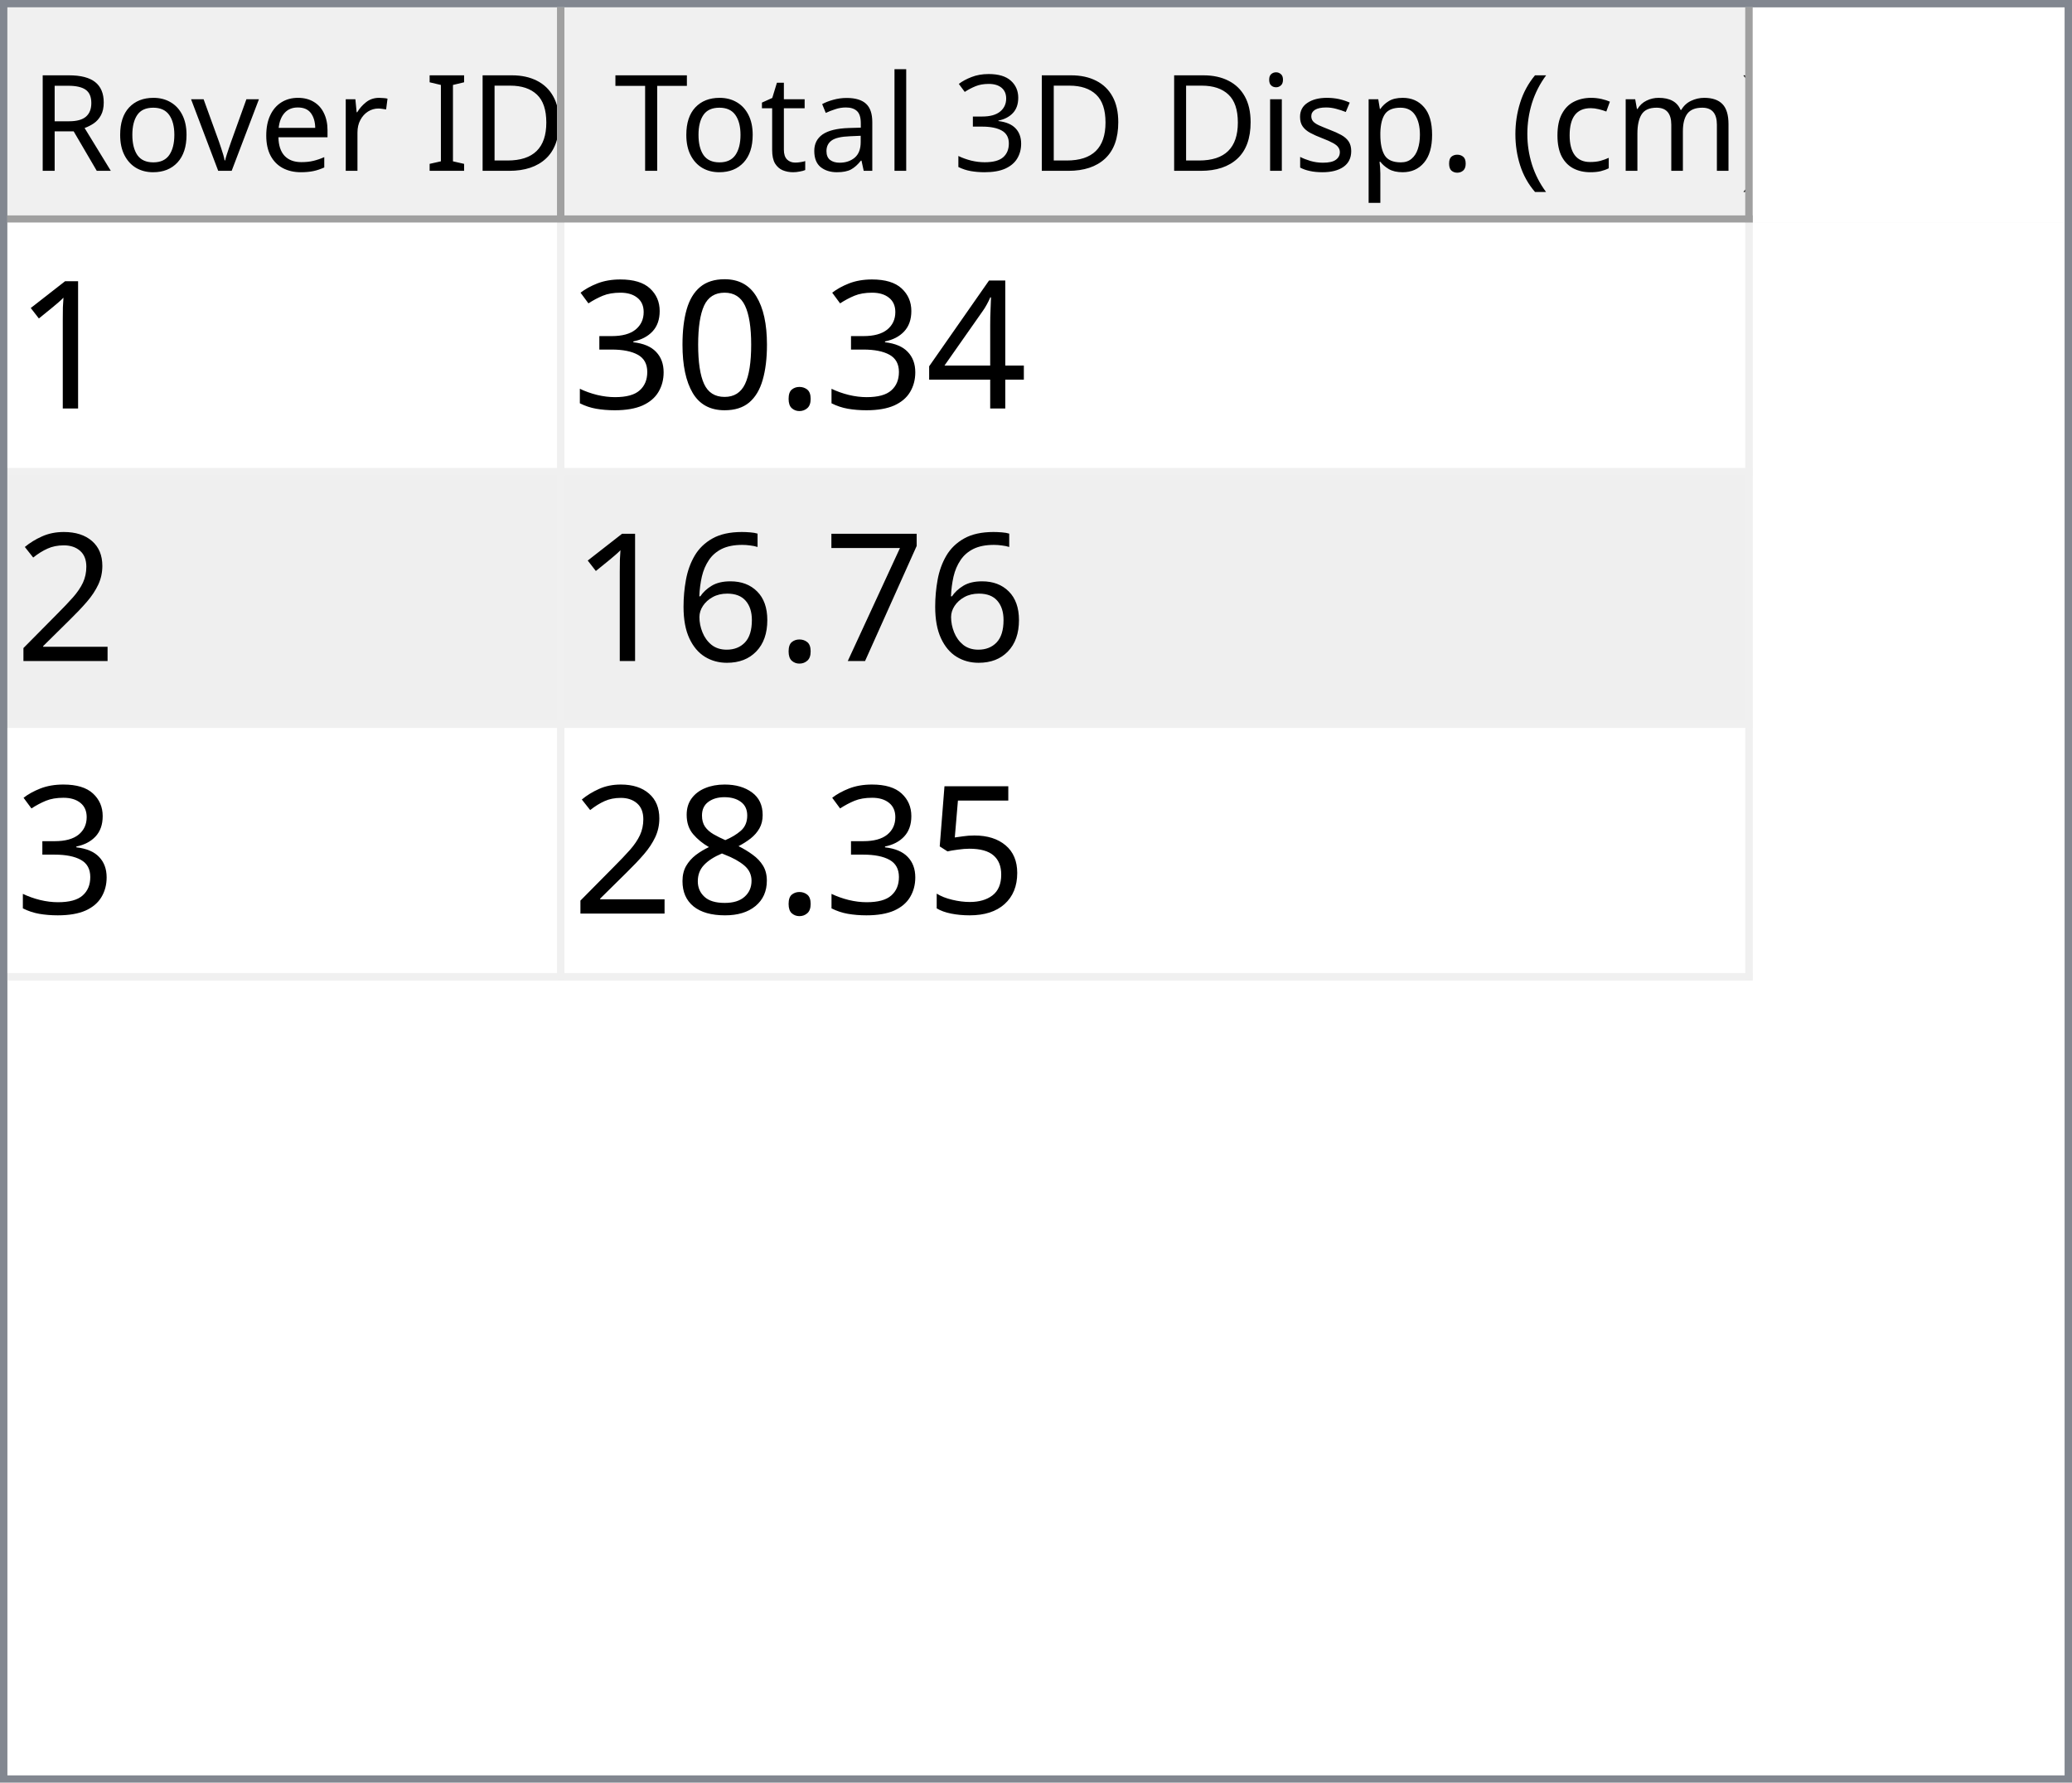
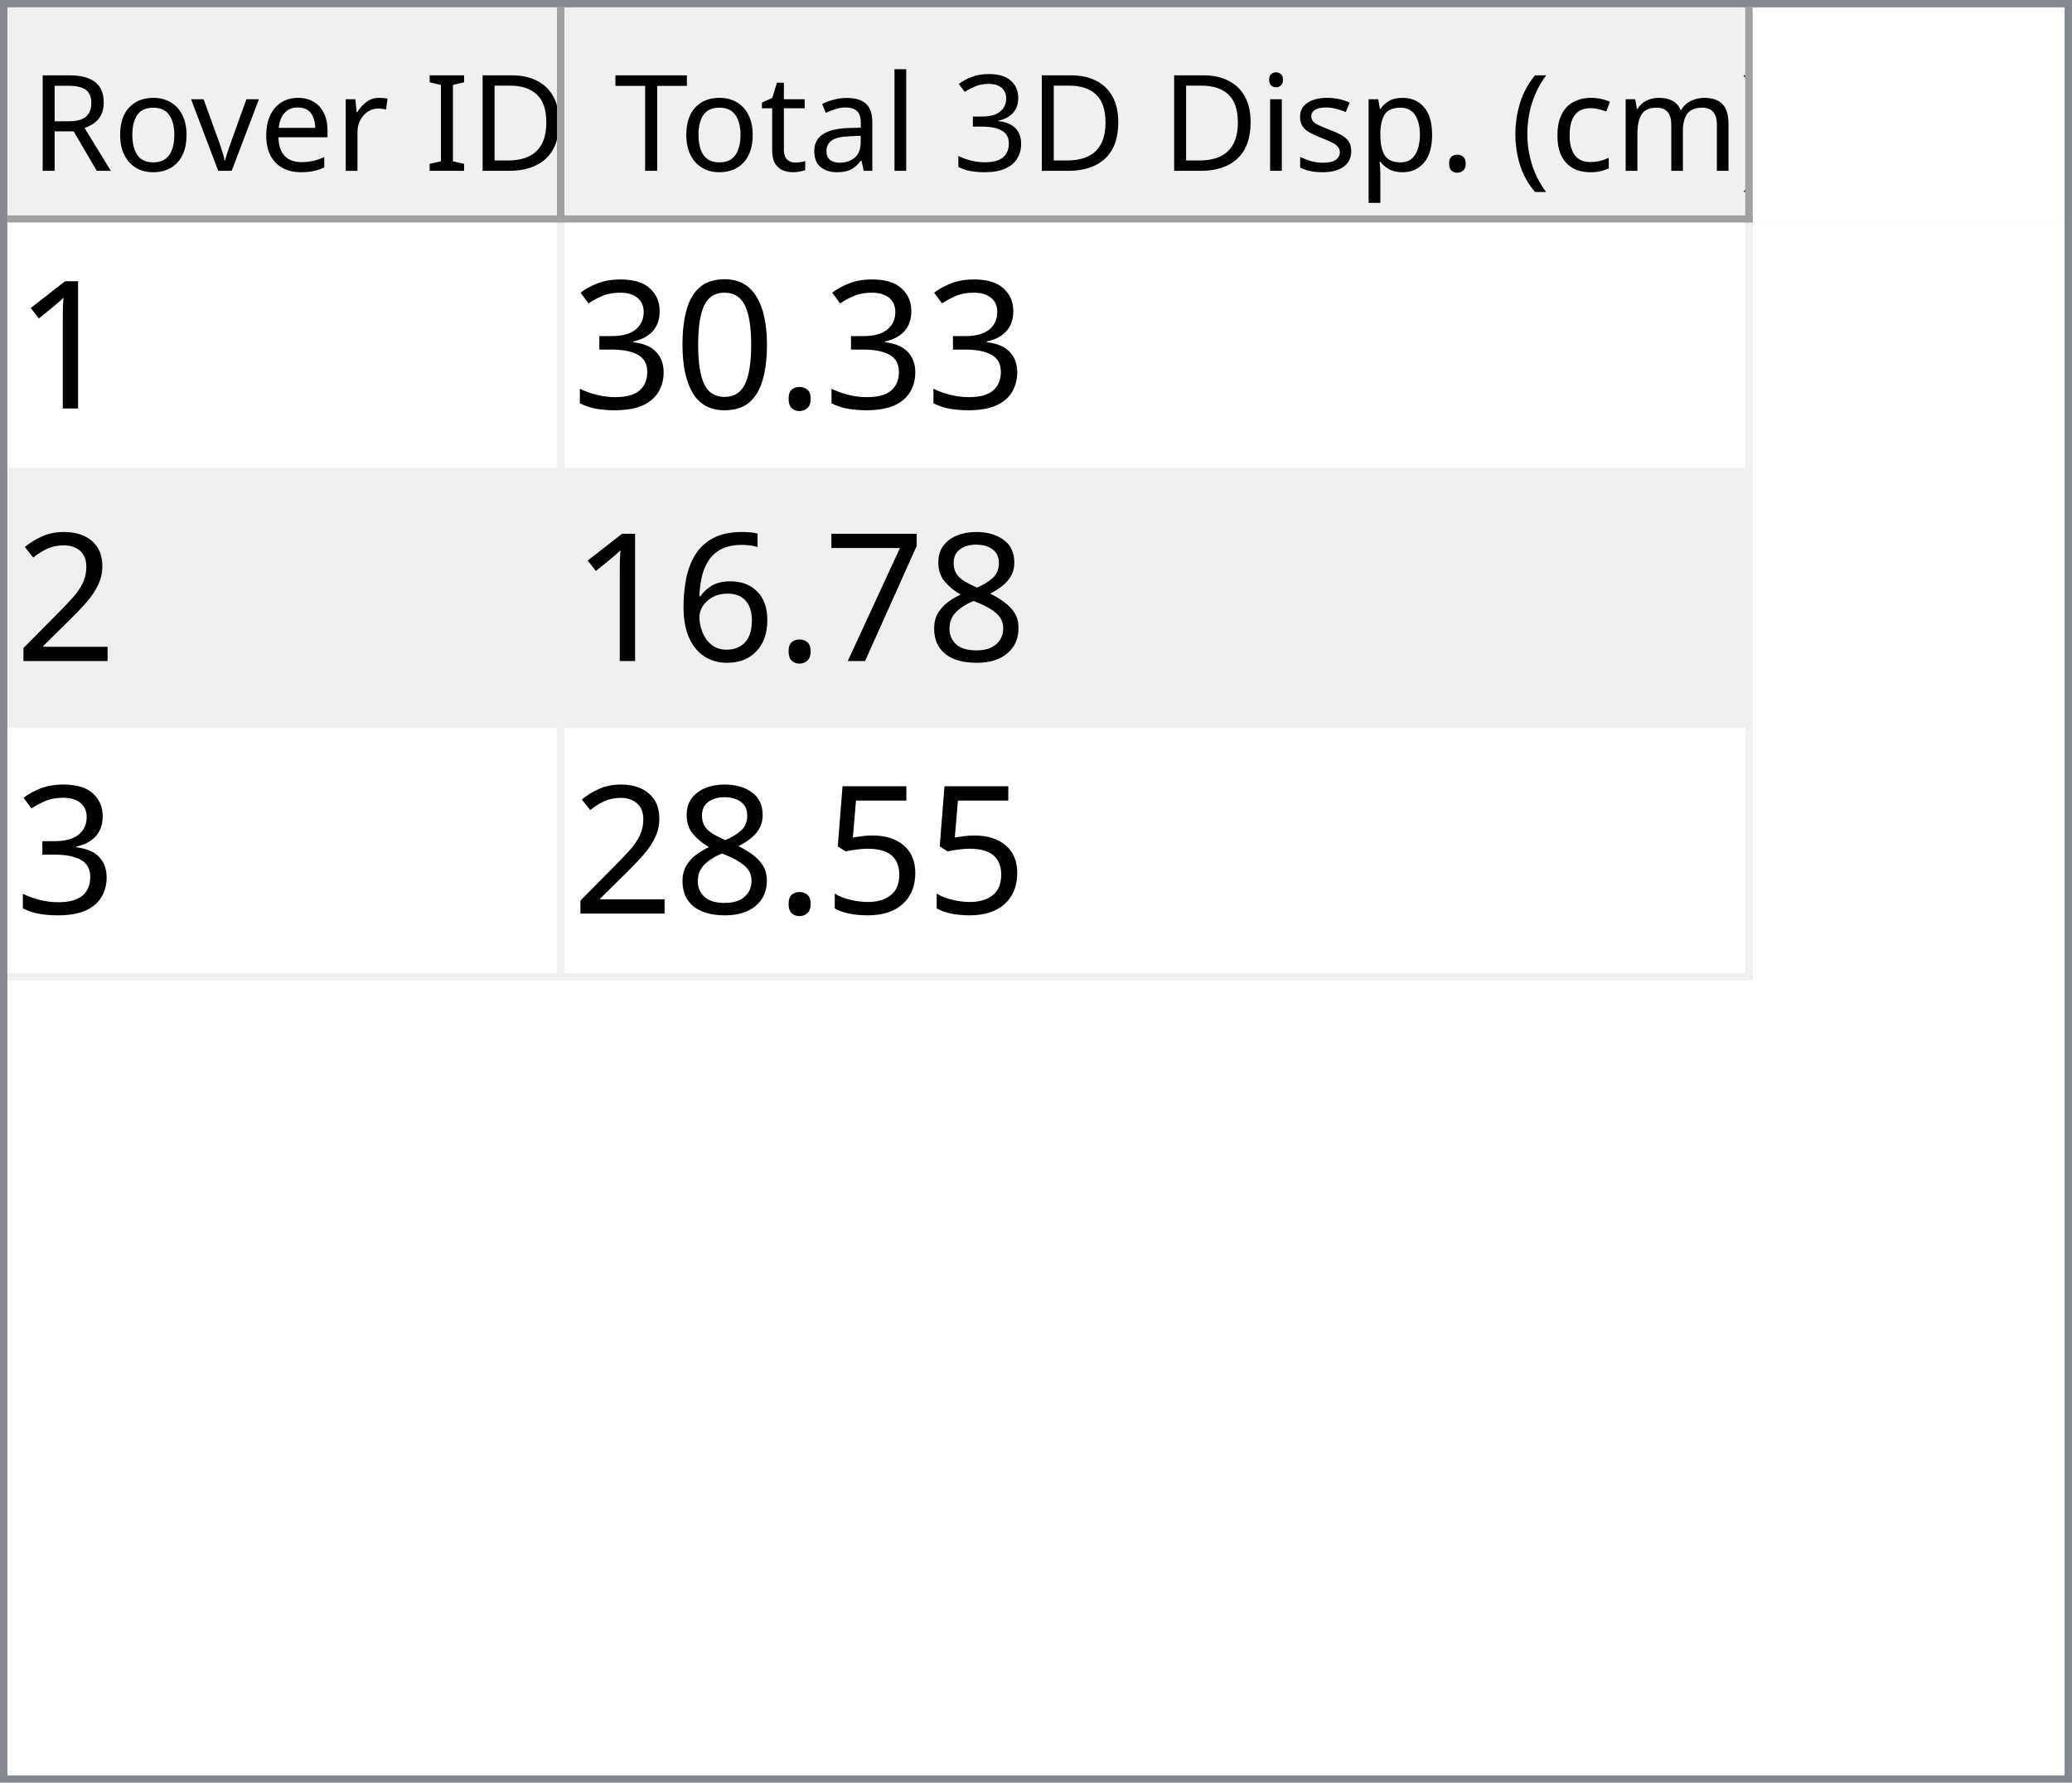
<svg xmlns="http://www.w3.org/2000/svg" style="fill-opacity:1; color-rendering:auto; color-interpolation:auto; text-rendering:auto; stroke:black; stroke-linecap:square; stroke-miterlimit:10; shape-rendering:auto; stroke-opacity:1; fill:black; stroke-dasharray:none; font-weight:normal; stroke-width:1; font-family:'Dialog'; font-style:normal; stroke-linejoin:miter; font-size:12px; stroke-dashoffset:0; image-rendering:auto;" width="279" height="240">
  <defs id="genericDefs" />
  <g>
    <defs id="defs1">
      <clipPath clipPathUnits="userSpaceOnUse" id="clipPath1">
        <path d="M0 0 L279 0 L279 240 L0 240 L0 0 Z" />
      </clipPath>
      <clipPath clipPathUnits="userSpaceOnUse" id="clipPath2">
        <path d="M0 0 L0 240 L279 240 L279 0 Z" />
      </clipPath>
      <clipPath clipPathUnits="userSpaceOnUse" id="clipPath3">
        <path d="M0 0 L0 29 L277 29 L277 0 Z" />
      </clipPath>
      <clipPath clipPathUnits="userSpaceOnUse" id="clipPath4">
        <path d="M0 0 L0 29 L75 29 L75 0 Z" />
      </clipPath>
      <clipPath clipPathUnits="userSpaceOnUse" id="clipPath5">
        <path d="M1 1 L1 28 L74 28 L74 1 Z" />
      </clipPath>
      <clipPath clipPathUnits="userSpaceOnUse" id="clipPath6">
        <path d="M0 0 L0 27 L73 27 L73 0 Z" />
      </clipPath>
      <clipPath clipPathUnits="userSpaceOnUse" id="clipPath7">
        <path d="M-0.5 -0.5 L-0.5 28.5 L74.5 28.5 L74.5 -0.5 Z" />
      </clipPath>
      <clipPath clipPathUnits="userSpaceOnUse" id="clipPath8">
        <path d="M0 0 L0 29 L160 29 L160 0 Z" />
      </clipPath>
      <clipPath clipPathUnits="userSpaceOnUse" id="clipPath9">
        <path d="M1 1 L1 28 L159 28 L159 1 Z" />
      </clipPath>
      <clipPath clipPathUnits="userSpaceOnUse" id="clipPath10">
        <path d="M0 0 L0 27 L158 27 L158 0 Z" />
      </clipPath>
      <clipPath clipPathUnits="userSpaceOnUse" id="clipPath11">
        <path d="M-0.5 -0.5 L-0.5 28.5 L159.5 28.5 L159.5 -0.5 Z" />
      </clipPath>
      <clipPath clipPathUnits="userSpaceOnUse" id="clipPath12">
        <path d="M0 0 L0 209 L277 209 L277 0 Z" />
      </clipPath>
      <clipPath clipPathUnits="userSpaceOnUse" id="clipPath13">
        <path d="M0 0 L0 102 L235 102 L235 0 Z" />
      </clipPath>
      <clipPath clipPathUnits="userSpaceOnUse" id="clipPath14">
        <path d="M-0.5 -0.5 L-0.5 101.5 L234.5 101.5 L234.5 -0.5 Z" />
      </clipPath>
      <clipPath clipPathUnits="userSpaceOnUse" id="clipPath15">
        <path d="M0 0 L0 33 L74 33 L74 0 Z" />
      </clipPath>
      <clipPath clipPathUnits="userSpaceOnUse" id="clipPath16">
        <path d="M0 0 L0 33 L159 33 L159 0 Z" />
      </clipPath>
      <font horiz-adv-x="64.551" id="font1">
        <font-face ascent="107.91" descent="25.098" units-per-em="100" style="font-style:normal; font-family:Segoe UI; font-weight:normal;" />
        <missing-glyph horiz-adv-x="64.551" d="M8.109 0 L8.109 68.266 L56.453 68.266 L56.453 0 L8.109 0 ZM15.328 7.234 L49.219 7.234 L49.219 61.031 L15.328 61.031 L15.328 7.234 Z" />
        <glyph unicode="D" horiz-adv-x="70.117" d="M9.188 0 L9.188 70.016 L28.516 70.016 Q65.531 70.016 65.531 35.891 Q65.531 19.672 55.25 9.836 Q44.969 0 27.734 0 L9.188 0 ZM17.391 62.594 L17.391 7.422 L27.828 7.422 Q41.609 7.422 49.273 14.797 Q56.938 22.172 56.938 35.688 Q56.938 62.594 28.328 62.594 L17.391 62.594 Z" />
        <glyph unicode="I" horiz-adv-x="26.611" d="M17.391 0 L9.188 0 L9.188 70.016 L17.391 70.016 L17.391 0 Z" />
        <glyph unicode=" " horiz-adv-x="27.393" d="" />
        <glyph unicode="r" horiz-adv-x="34.766" d="M34.188 41.891 Q32.078 43.5 28.125 43.5 Q23 43.5 19.555 38.672 Q16.109 33.844 16.109 25.484 L16.109 0 L8.109 0 L8.109 50 L16.109 50 L16.109 39.703 L16.312 39.703 Q18.016 44.969 21.531 47.922 Q25.047 50.875 29.391 50.875 Q32.516 50.875 34.188 50.203 L34.188 41.891 Z" />
        <glyph unicode="e" horiz-adv-x="52.295" d="M48.297 23 L12.984 23 Q13.188 14.656 17.484 10.109 Q21.781 5.562 29.297 5.562 Q37.75 5.562 44.828 11.141 L44.828 3.609 Q38.234 -1.172 27.391 -1.172 Q16.797 -1.172 10.742 5.641 Q4.688 12.453 4.688 24.812 Q4.688 36.469 11.305 43.82 Q17.922 51.172 27.734 51.172 Q37.547 51.172 42.922 44.828 Q48.297 38.484 48.297 27.203 L48.297 23 ZM40.094 29.781 Q40.047 36.719 36.75 40.578 Q33.453 44.438 27.594 44.438 Q21.922 44.438 17.969 40.383 Q14.016 36.328 13.094 29.781 L40.094 29.781 Z" />
        <glyph unicode="v" horiz-adv-x="47.9" d="M47.406 50 L27.484 0 L19.625 0 L0.688 50 L9.469 50 L22.172 13.672 Q23.578 9.672 23.922 6.688 L24.125 6.688 Q24.609 10.453 25.688 13.484 L38.969 50 L47.406 50 Z" />
        <glyph unicode="o" horiz-adv-x="58.594" d="M29 -1.172 Q17.922 -1.172 11.305 5.836 Q4.688 12.844 4.688 24.422 Q4.688 37.016 11.57 44.094 Q18.453 51.172 30.172 51.172 Q41.359 51.172 47.633 44.289 Q53.906 37.406 53.906 25.203 Q53.906 13.234 47.141 6.031 Q40.375 -1.172 29 -1.172 ZM29.594 44.438 Q21.875 44.438 17.383 39.188 Q12.891 33.938 12.891 24.703 Q12.891 15.828 17.43 10.695 Q21.969 5.562 29.594 5.562 Q37.359 5.562 41.531 10.594 Q45.703 15.625 45.703 24.906 Q45.703 34.281 41.531 39.359 Q37.359 44.438 29.594 44.438 Z" />
        <glyph unicode="R" horiz-adv-x="59.814" d="M59.375 0 L49.609 0 L37.891 19.625 Q36.281 22.359 34.766 24.289 Q33.25 26.219 31.664 27.438 Q30.078 28.656 28.25 29.219 Q26.422 29.781 24.125 29.781 L17.391 29.781 L17.391 0 L9.188 0 L9.188 70.016 L30.078 70.016 Q34.672 70.016 38.555 68.867 Q42.438 67.719 45.289 65.375 Q48.141 63.031 49.758 59.547 Q51.375 56.062 51.375 51.375 Q51.375 47.703 50.273 44.656 Q49.172 41.609 47.148 39.211 Q45.125 36.812 42.266 35.133 Q39.406 33.453 35.844 32.516 L35.844 32.328 Q37.594 31.547 38.891 30.547 Q40.188 29.547 41.359 28.18 Q42.531 26.812 43.68 25.078 Q44.828 23.344 46.234 21.047 L59.375 0 ZM17.391 62.594 L17.391 37.203 L28.516 37.203 Q31.594 37.203 34.203 38.133 Q36.812 39.062 38.719 40.797 Q40.625 42.531 41.703 45.047 Q42.781 47.562 42.781 50.688 Q42.781 56.297 39.141 59.445 Q35.5 62.594 28.609 62.594 L17.391 62.594 Z" />
        <glyph unicode=")" horiz-adv-x="30.176" d="M8.297 -15.922 L1.172 -15.922 Q16.406 2.344 16.406 26.812 Q16.406 51.469 1.078 70.016 L8.297 70.016 Q23.531 52.156 23.531 26.703 Q23.531 1.375 8.297 -15.922 Z" />
        <glyph unicode="m" horiz-adv-x="86.133" d="M79.109 0 L71.094 0 L71.094 28.719 Q71.094 37.016 68.531 40.727 Q65.969 44.438 59.906 44.438 Q54.781 44.438 51.195 39.75 Q47.609 35.062 47.609 28.516 L47.609 0 L39.594 0 L39.594 29.688 Q39.594 44.438 28.219 44.438 Q22.953 44.438 19.531 40.016 Q16.109 35.594 16.109 28.516 L16.109 0 L8.109 0 L8.109 50 L16.109 50 L16.109 42.094 L16.312 42.094 Q21.625 51.172 31.844 51.172 Q36.969 51.172 40.773 48.312 Q44.578 45.453 46 40.828 Q51.562 51.172 62.594 51.172 Q79.109 51.172 79.109 30.812 L79.109 0 Z" />
        <glyph unicode="c" horiz-adv-x="46.191" d="M42.188 2.297 Q36.422 -1.172 28.516 -1.172 Q17.828 -1.172 11.258 5.789 Q4.688 12.75 4.688 23.828 Q4.688 36.188 11.766 43.68 Q18.844 51.172 30.672 51.172 Q37.25 51.172 42.281 48.734 L42.281 40.531 Q36.719 44.438 30.375 44.438 Q22.703 44.438 17.797 38.945 Q12.891 33.453 12.891 24.516 Q12.891 15.719 17.508 10.641 Q22.125 5.562 29.891 5.562 Q36.422 5.562 42.188 9.906 L42.188 2.297 Z" />
        <glyph unicode="(" horiz-adv-x="30.176" d="M29.109 -15.922 L21.969 -15.922 Q6.844 1.375 6.844 26.703 Q6.844 52.156 21.969 70.016 L29.203 70.016 Q13.875 51.469 13.875 26.812 Q13.875 2.344 29.109 -15.922 Z" />
        <glyph unicode="." horiz-adv-x="21.68" d="M10.891 -1.078 Q8.641 -1.078 7.055 0.539 Q5.469 2.156 5.469 4.391 Q5.469 6.641 7.055 8.273 Q8.641 9.906 10.891 9.906 Q13.188 9.906 14.797 8.273 Q16.406 6.641 16.406 4.391 Q16.406 2.156 14.797 0.539 Q13.188 -1.078 10.891 -1.078 Z" />
        <glyph unicode="p" horiz-adv-x="58.789" d="M16.312 7.234 L16.109 7.234 L16.109 -23 L8.109 -23 L8.109 50 L16.109 50 L16.109 41.219 L16.312 41.219 Q22.219 51.172 33.594 51.172 Q43.266 51.172 48.688 44.461 Q54.109 37.75 54.109 26.469 Q54.109 13.922 48 6.375 Q41.891 -1.172 31.297 -1.172 Q21.578 -1.172 16.312 7.234 ZM16.109 27.391 L16.109 20.406 Q16.109 14.203 20.141 9.883 Q24.172 5.562 30.375 5.562 Q37.641 5.562 41.773 11.133 Q45.906 16.703 45.906 26.609 Q45.906 34.969 42.047 39.703 Q38.188 44.438 31.594 44.438 Q24.609 44.438 20.359 39.578 Q16.109 34.719 16.109 27.391 Z" />
        <glyph unicode="s" horiz-adv-x="42.432" d="M5.078 1.812 L5.078 10.406 Q11.625 5.562 19.484 5.562 Q30.031 5.562 30.031 12.594 Q30.031 14.594 29.125 15.992 Q28.219 17.391 26.68 18.461 Q25.141 19.531 23.07 20.383 Q21 21.234 18.609 22.172 Q15.281 23.484 12.766 24.828 Q10.25 26.172 8.57 27.859 Q6.891 29.547 6.031 31.695 Q5.172 33.844 5.172 36.719 Q5.172 40.234 6.789 42.945 Q8.406 45.656 11.086 47.484 Q13.766 49.312 17.211 50.242 Q20.656 51.172 24.312 51.172 Q30.812 51.172 35.938 48.922 L35.938 40.828 Q30.422 44.438 23.25 44.438 Q21 44.438 19.195 43.922 Q17.391 43.406 16.094 42.477 Q14.797 41.547 14.086 40.258 Q13.375 38.969 13.375 37.406 Q13.375 35.453 14.086 34.133 Q14.797 32.812 16.164 31.789 Q17.531 30.766 19.484 29.938 Q21.438 29.109 23.922 28.125 Q27.25 26.859 29.883 25.516 Q32.516 24.172 34.375 22.484 Q36.234 20.797 37.234 18.602 Q38.234 16.406 38.234 13.375 Q38.234 9.672 36.602 6.938 Q34.969 4.203 32.234 2.398 Q29.5 0.594 25.93 -0.289 Q22.359 -1.172 18.453 -1.172 Q10.75 -1.172 5.078 1.812 Z" />
        <glyph unicode="i" horiz-adv-x="24.219" d="M12.203 62.703 Q10.062 62.703 8.547 64.164 Q7.031 65.625 7.031 67.875 Q7.031 70.125 8.547 71.609 Q10.062 73.094 12.203 73.094 Q14.406 73.094 15.945 71.609 Q17.484 70.125 17.484 67.875 Q17.484 65.719 15.945 64.211 Q14.406 62.703 12.203 62.703 ZM16.109 0 L8.109 0 L8.109 50 L16.109 50 L16.109 0 Z" />
        <glyph unicode="3" horiz-adv-x="53.906" d="M46.531 19.828 Q46.531 15.094 44.75 11.211 Q42.969 7.328 39.719 4.57 Q36.469 1.812 31.93 0.297 Q27.391 -1.219 21.922 -1.219 Q11.922 -1.219 6 2.594 L6 11.188 Q13.094 5.609 22.219 5.609 Q25.875 5.609 28.828 6.539 Q31.781 7.469 33.906 9.227 Q36.031 10.984 37.18 13.477 Q38.328 15.969 38.328 19.094 Q38.328 32.812 18.797 32.812 L12.984 32.812 L12.984 39.594 L18.5 39.594 Q35.797 39.594 35.797 52.484 Q35.797 64.406 22.609 64.406 Q15.188 64.406 8.688 59.422 L8.688 67.188 Q15.375 71.188 24.609 71.188 Q29 71.188 32.57 69.969 Q36.141 68.75 38.68 66.555 Q41.219 64.359 42.609 61.281 Q44 58.203 44 54.5 Q44 40.672 30.031 36.719 L30.031 36.531 Q33.594 36.141 36.625 34.797 Q39.656 33.453 41.852 31.305 Q44.047 29.156 45.289 26.25 Q46.531 23.344 46.531 19.828 Z" />
        <glyph unicode="l" horiz-adv-x="24.219" d="M16.109 0 L8.109 0 L8.109 74.031 L16.109 74.031 L16.109 0 Z" />
        <glyph unicode="a" horiz-adv-x="50.879" d="M43.891 0 L35.891 0 L35.891 7.812 L35.688 7.812 Q30.469 -1.172 20.312 -1.172 Q12.844 -1.172 8.617 2.781 Q4.391 6.734 4.391 13.281 Q4.391 27.297 20.906 29.594 L35.891 31.688 Q35.891 44.438 25.594 44.438 Q16.547 44.438 9.281 38.281 L9.281 46.484 Q16.656 51.172 26.266 51.172 Q43.891 51.172 43.891 32.516 L43.891 0 ZM35.891 25.297 L23.828 23.641 Q18.266 22.859 15.43 20.875 Q12.594 18.891 12.594 13.875 Q12.594 10.203 15.211 7.883 Q17.828 5.562 22.172 5.562 Q28.125 5.562 32.008 9.742 Q35.891 13.922 35.891 20.312 L35.891 25.297 Z" />
        <glyph unicode="t" horiz-adv-x="33.887" d="M31.297 0.484 Q28.469 -1.078 23.828 -1.078 Q10.688 -1.078 10.688 13.578 L10.688 43.172 L2.094 43.172 L2.094 50 L10.688 50 L10.688 62.203 L18.703 64.797 L18.703 50 L31.297 50 L31.297 43.172 L18.703 43.172 L18.703 14.984 Q18.703 9.969 20.414 7.82 Q22.125 5.672 26.078 5.672 Q29.109 5.672 31.297 7.328 L31.297 0.484 Z" />
        <glyph unicode="T" horiz-adv-x="52.393" d="M50.594 62.594 L30.375 62.594 L30.375 0 L22.172 0 L22.172 62.594 L2 62.594 L2 70.016 L50.594 70.016 L50.594 62.594 Z" />
      </font>
      <font horiz-adv-x="75.0" id="font2">
        <font-face ascent="100.537" descent="21.973" units-per-em="100" style="font-style:normal; font-family:sans-serif; font-weight:normal;" />
        <missing-glyph horiz-adv-x="75.0" d="M12.5 0 L12.5 62.5 L62.5 62.5 L62.5 0 L12.5 0 ZM14.062 1.562 L60.938 1.562 L60.938 60.938 L14.062 60.938 L14.062 1.562 Z" />
        <glyph unicode="1" horiz-adv-x="55.615" d="M37.25 0 L28.469 0 L28.469 56 Q25.297 52.984 20.141 49.953 Q14.984 46.922 10.891 45.406 L10.891 53.906 Q18.266 57.375 23.781 62.305 Q29.297 67.234 31.594 71.875 L37.25 71.875 L37.25 0 Z" />
-         <glyph unicode="4" horiz-adv-x="55.615" d="M32.328 0 L32.328 17.141 L1.266 17.141 L1.266 25.203 L33.938 71.578 L41.109 71.578 L41.109 25.203 L50.781 25.203 L50.781 17.141 L41.109 17.141 L41.109 0 L32.328 0 ZM32.328 25.203 L32.328 57.469 L9.906 25.203 L32.328 25.203 Z" />
        <glyph unicode="." horiz-adv-x="27.783" d="M9.078 0 L9.078 10.016 L19.094 10.016 L19.094 0 L9.078 0 Z" />
        <glyph unicode="0" horiz-adv-x="55.615" d="M4.156 35.297 Q4.156 48 6.766 55.742 Q9.375 63.484 14.523 67.68 Q19.672 71.875 27.484 71.875 Q33.25 71.875 37.594 69.555 Q41.938 67.234 44.773 62.867 Q47.609 58.5 49.219 52.227 Q50.828 45.953 50.828 35.297 Q50.828 22.703 48.242 14.969 Q45.656 7.234 40.508 3.008 Q35.359 -1.219 27.484 -1.219 Q17.141 -1.219 11.234 6.203 Q4.156 15.141 4.156 35.297 ZM13.188 35.297 Q13.188 17.672 17.312 11.836 Q21.438 6 27.484 6 Q33.547 6 37.672 11.859 Q41.797 17.719 41.797 35.297 Q41.797 52.984 37.672 58.789 Q33.547 64.594 27.391 64.594 Q21.344 64.594 17.719 59.469 Q13.188 52.938 13.188 35.297 Z" />
        <glyph unicode="3" horiz-adv-x="55.615" d="M4.203 18.891 L12.984 20.062 Q14.5 12.594 18.141 9.297 Q21.781 6 27 6 Q33.203 6 37.477 10.297 Q41.75 14.594 41.75 20.953 Q41.75 27 37.797 30.93 Q33.844 34.859 27.734 34.859 Q25.25 34.859 21.531 33.891 L22.516 41.609 Q23.391 41.5 23.922 41.5 Q29.547 41.5 34.039 44.43 Q38.531 47.359 38.531 53.469 Q38.531 58.297 35.258 61.477 Q31.984 64.656 26.812 64.656 Q21.688 64.656 18.266 61.43 Q14.844 58.203 13.875 51.766 L5.078 53.328 Q6.688 62.156 12.398 67.016 Q18.109 71.875 26.609 71.875 Q32.469 71.875 37.398 69.359 Q42.328 66.844 44.945 62.5 Q47.562 58.156 47.562 53.266 Q47.562 48.641 45.07 44.828 Q42.578 41.016 37.703 38.766 Q44.047 37.312 47.562 32.695 Q51.078 28.078 51.078 21.141 Q51.078 11.766 44.242 5.25 Q37.406 -1.266 26.953 -1.266 Q17.531 -1.266 11.305 4.352 Q5.078 9.969 4.203 18.891 Z" />
        <glyph unicode="2" horiz-adv-x="55.615" d="M50.344 8.453 L50.344 0 L3.031 0 Q2.938 3.172 4.047 6.109 Q5.859 10.938 9.836 15.625 Q13.812 20.312 21.344 26.469 Q33.016 36.031 37.117 41.625 Q41.219 47.219 41.219 52.203 Q41.219 57.422 37.477 61.008 Q33.734 64.594 27.734 64.594 Q21.391 64.594 17.578 60.789 Q13.766 56.984 13.719 50.25 L4.688 51.172 Q5.609 61.281 11.664 66.578 Q17.719 71.875 27.938 71.875 Q38.234 71.875 44.242 66.164 Q50.25 60.453 50.25 52 Q50.25 47.703 48.492 43.555 Q46.734 39.406 42.656 34.812 Q38.578 30.219 29.109 22.219 Q21.188 15.578 18.945 13.211 Q16.703 10.844 15.234 8.453 L50.344 8.453 Z" />
+         <glyph unicode="8" horiz-adv-x="55.615" d="M17.672 38.812 Q12.203 40.828 9.57 44.539 Q6.938 48.25 6.938 53.422 Q6.938 61.234 12.555 66.555 Q18.172 71.875 27.484 71.875 Q36.859 71.875 42.578 66.43 Q48.297 60.984 48.297 53.172 Q48.297 48.188 45.68 44.508 Q43.062 40.828 37.75 38.812 Q44.344 36.672 47.781 31.883 Q51.219 27.094 51.219 20.453 Q51.219 11.281 44.727 5.031 Q38.234 -1.219 27.641 -1.219 Q17.047 -1.219 10.547 5.055 Q4.047 11.328 4.047 20.703 Q4.047 27.688 7.594 32.398 Q11.141 37.109 17.672 38.812 ZM15.922 53.719 Q15.922 48.641 19.195 45.414 Q22.469 42.188 27.688 42.188 Q32.766 42.188 36.016 45.383 Q39.266 48.578 39.266 53.219 Q39.266 58.062 35.914 61.359 Q32.562 64.656 27.594 64.656 Q22.562 64.656 19.242 61.43 Q15.922 58.203 15.922 53.719 ZM13.094 20.656 Q13.094 16.891 14.875 13.375 Q16.656 9.859 20.172 7.93 Q23.688 6 27.734 6 Q34.031 6 38.133 10.055 Q42.234 14.109 42.234 20.359 Q42.234 26.703 38.016 30.859 Q33.797 35.016 27.438 35.016 Q21.234 35.016 17.164 30.914 Q13.094 26.812 13.094 20.656 Z" />
        <glyph unicode="7" horiz-adv-x="55.615" d="M4.734 62.203 L4.734 70.656 L51.078 70.656 L51.078 63.812 Q44.234 56.547 37.523 44.484 Q30.812 32.422 27.156 19.672 Q24.516 10.688 23.781 0 L14.75 0 Q14.891 8.453 18.062 20.414 Q21.234 32.375 27.172 43.484 Q33.109 54.594 39.797 62.203 L4.734 62.203 Z" />
        <glyph unicode="6" horiz-adv-x="55.615" d="M49.75 54.047 L41.016 53.375 Q39.844 58.547 37.703 60.891 Q34.125 64.656 28.906 64.656 Q24.703 64.656 21.531 62.312 Q17.391 59.281 14.992 53.469 Q12.594 47.656 12.5 36.922 Q15.672 41.75 20.266 44.094 Q24.859 46.438 29.891 46.438 Q38.672 46.438 44.852 39.969 Q51.031 33.5 51.031 23.25 Q51.031 16.5 48.125 10.719 Q45.219 4.938 40.141 1.859 Q35.062 -1.219 28.609 -1.219 Q17.625 -1.219 10.695 6.859 Q3.766 14.938 3.766 33.5 Q3.766 54.25 11.422 63.672 Q18.109 71.875 29.438 71.875 Q37.891 71.875 43.289 67.141 Q48.688 62.406 49.75 54.047 ZM13.875 23.188 Q13.875 18.656 15.797 14.508 Q17.719 10.359 21.188 8.18 Q24.656 6 28.469 6 Q34.031 6 38.039 10.492 Q42.047 14.984 42.047 22.703 Q42.047 30.125 38.086 34.398 Q34.125 38.672 28.125 38.672 Q22.172 38.672 18.023 34.398 Q13.875 30.125 13.875 23.188 Z" />
        <glyph unicode="5" horiz-adv-x="55.615" d="M4.156 18.75 L13.375 19.531 Q14.406 12.797 18.141 9.398 Q21.875 6 27.156 6 Q33.5 6 37.891 10.789 Q42.281 15.578 42.281 23.484 Q42.281 31 38.062 35.352 Q33.844 39.703 27 39.703 Q22.75 39.703 19.336 37.773 Q15.922 35.844 13.969 32.766 L5.719 33.844 L12.641 70.609 L48.25 70.609 L48.25 62.203 L19.672 62.203 L15.828 42.969 Q22.266 47.469 29.344 47.469 Q38.719 47.469 45.164 40.969 Q51.609 34.469 51.609 24.266 Q51.609 14.547 45.953 7.469 Q39.062 -1.219 27.156 -1.219 Q17.391 -1.219 11.211 4.25 Q5.031 9.719 4.156 18.75 Z" />
-         <glyph unicode="8" horiz-adv-x="55.615" d="M17.672 38.812 Q12.203 40.828 9.57 44.539 Q6.938 48.25 6.938 53.422 Q6.938 61.234 12.555 66.555 Q18.172 71.875 27.484 71.875 Q36.859 71.875 42.578 66.43 Q48.297 60.984 48.297 53.172 Q48.297 48.188 45.68 44.508 Q43.062 40.828 37.75 38.812 Q44.344 36.672 47.781 31.883 Q51.219 27.094 51.219 20.453 Q51.219 11.281 44.727 5.031 Q38.234 -1.219 27.641 -1.219 Q17.047 -1.219 10.547 5.055 Q4.047 11.328 4.047 20.703 Q4.047 27.688 7.594 32.398 Q11.141 37.109 17.672 38.812 ZM15.922 53.719 Q15.922 48.641 19.195 45.414 Q22.469 42.188 27.688 42.188 Q32.766 42.188 36.016 45.383 Q39.266 48.578 39.266 53.219 Q39.266 58.062 35.914 61.359 Q32.562 64.656 27.594 64.656 Q22.562 64.656 19.242 61.43 Q15.922 58.203 15.922 53.719 ZM13.094 20.656 Q13.094 16.891 14.875 13.375 Q16.656 9.859 20.172 7.93 Q23.688 6 27.734 6 Q34.031 6 38.133 10.055 Q42.234 14.109 42.234 20.359 Q42.234 26.703 38.016 30.859 Q33.797 35.016 27.438 35.016 Q21.234 35.016 17.164 30.914 Q13.094 26.812 13.094 20.656 Z" />
      </font>
    </defs>
    <g style="fill:white; stroke:white;">
      <rect x="0" y="0" width="279" style="clip-path:url(#clipPath1); stroke:none;" height="240" />
    </g>
    <g style="fill:white; text-rendering:optimizeSpeed; color-rendering:optimizeSpeed; image-rendering:optimizeSpeed; shape-rendering:crispEdges; stroke:white; color-interpolation:sRGB;">
      <rect x="0" width="279" height="240" y="0" style="stroke:none;" />
      <path style="stroke:none;" d="M0 240 L279 240 L279 0 L0 0 Z" />
    </g>
    <g style="fill:rgb(240,240,240); font-size:18px; font-family:'Segoe UI'; stroke:rgb(240,240,240);">
      <rect x="0" y="0" width="279" style="clip-path:url(#clipPath2); stroke:none;" height="240" />
    </g>
    <g style="fill:rgb(130,135,144); font-size:18px; font-family:'Segoe UI'; stroke:rgb(130,135,144);">
      <path d="M0 0 L279 0 L279 240 L0 240 L0 0 ZM1 1 L278 1 L278 239 L1 239 L1 1 Z" style="fill-rule:evenodd; clip-path:url(#clipPath2); stroke:none;" />
    </g>
    <g style="fill:white; font-size:18px; font-family:'Segoe UI'; stroke:white;" transform="translate(1,1)">
      <rect x="0" y="0" width="277" style="clip-path:url(#clipPath3); stroke:none;" height="29" />
    </g>
    <g style="fill:rgb(240,240,240); font-size:18px; font-family:'Segoe UI'; stroke:rgb(240,240,240);" transform="translate(1,1)">
      <rect x="0" y="0" width="75" style="clip-path:url(#clipPath4); stroke:none;" height="29" />
    </g>
    <g style="font-family:'Segoe UI'; font-size:18px;" transform="translate(2,2)">
      <text x="2" xml:space="preserve" y="21" style="clip-path:url(#clipPath6); stroke:none;">Rover ID</text>
    </g>
    <g transform="translate(1.5,1.5)" style="fill:rgb(160,160,160); font-size:18px; font-family:'Segoe UI'; stroke:rgb(160,160,160); stroke-linejoin:bevel;">
      <line x1="74" x2="74" y1="0" style="fill:none; clip-path:url(#clipPath7);" y2="28" />
    </g>
    <g transform="matrix(1,0,0,1,1,1) translate(0.5,0.5)" style="fill:rgb(160,160,160); font-size:18px; font-family:'Segoe UI'; stroke:rgb(160,160,160); stroke-linejoin:bevel;">
      <line x1="0" x2="74" y1="28" style="fill:none; clip-path:url(#clipPath7);" y2="28" />
    </g>
    <g style="fill:rgb(240,240,240); font-size:18px; font-family:'Segoe UI'; stroke:rgb(240,240,240);" transform="translate(76,1)">
      <rect x="0" y="0" width="160" style="clip-path:url(#clipPath8); stroke:none;" height="29" />
    </g>
    <g style="font-family:'Segoe UI'; font-size:18px;" transform="translate(77,2)">
      <text x="1" xml:space="preserve" y="21" style="clip-path:url(#clipPath10); stroke:none;"> Total 3D Disp. (cm)</text>
    </g>
    <g transform="translate(76.5,1.5)" style="fill:rgb(160,160,160); font-size:18px; font-family:'Segoe UI'; stroke:rgb(160,160,160); stroke-linejoin:bevel;">
      <line x1="159" x2="159" y1="0" style="fill:none; clip-path:url(#clipPath11);" y2="28" />
    </g>
    <g transform="matrix(1,0,0,1,76,1) translate(0.5,0.5)" style="fill:rgb(160,160,160); font-size:18px; font-family:'Segoe UI'; stroke:rgb(160,160,160); stroke-linejoin:bevel;">
      <line x1="0" x2="159" y1="28" style="fill:none; clip-path:url(#clipPath11);" y2="28" />
    </g>
    <g style="fill:white; font-size:18px; font-family:'Segoe UI'; stroke:white;" transform="translate(1,30)">
      <rect x="0" y="0" width="277" style="clip-path:url(#clipPath12); stroke:none;" height="209" />
    </g>
    <g style="fill:rgb(240,240,240); font-size:24px; font-family:sans-serif; stroke:rgb(240,240,240);" transform="translate(1,30)">
      <rect x="0" y="0" width="235" style="clip-path:url(#clipPath13); stroke:none;" height="102" />
      <line transform="translate(0.5,0.5)" x1="0" x2="234" y1="33" style="clip-path:url(#clipPath14); fill:none; stroke-linejoin:bevel;" y2="33" />
    </g>
    <g transform="matrix(1,0,0,1,1,30) translate(0.5,0.5)" style="fill:rgb(240,240,240); font-size:24px; font-family:sans-serif; stroke:rgb(240,240,240); stroke-linejoin:bevel;">
      <line x1="0" x2="234" y1="67" style="fill:none; clip-path:url(#clipPath14);" y2="67" />
    </g>
    <g transform="matrix(1,0,0,1,1,30) translate(0.5,0.5)" style="fill:rgb(240,240,240); font-size:24px; font-family:sans-serif; stroke:rgb(240,240,240); stroke-linejoin:bevel;">
      <line x1="0" x2="234" y1="101" style="fill:none; clip-path:url(#clipPath14);" y2="101" />
    </g>
    <g transform="matrix(1,0,0,1,1,30) translate(0.5,0.5)" style="fill:rgb(240,240,240); font-size:24px; font-family:sans-serif; stroke:rgb(240,240,240); stroke-linejoin:bevel;">
      <line x1="74" x2="74" y1="0" style="fill:none; clip-path:url(#clipPath14);" y2="101" />
    </g>
    <g transform="matrix(1,0,0,1,1,30) translate(0.5,0.5)" style="fill:rgb(240,240,240); font-size:24px; font-family:sans-serif; stroke:rgb(240,240,240); stroke-linejoin:bevel;">
      <line x1="234" x2="234" y1="0" style="fill:none; clip-path:url(#clipPath14);" y2="101" />
    </g>
    <g style="fill:white; font-size:24px; font-family:sans-serif; stroke:white;" transform="matrix(1,0,0,1,1,30)">
      <rect x="0" y="0" width="74" style="clip-path:url(#clipPath15); stroke:none;" height="33" />
      <text x="1" y="25" style="fill:black; clip-path:url(#clipPath15); stroke:none;" xml:space="preserve">1</text>
    </g>
    <g style="fill:white; font-size:24px; font-family:sans-serif; stroke:white;" transform="matrix(1,0,0,1,1,30) translate(75,0)">
      <rect x="0" y="0" width="159" style="clip-path:url(#clipPath16); stroke:none;" height="33" />
-       <text x="1" y="25" style="fill:black; clip-path:url(#clipPath16); stroke:none;" xml:space="preserve">30.34</text>
+       <text x="1" y="25" style="fill:black; clip-path:url(#clipPath16); stroke:none;" xml:space="preserve">30.33</text>
    </g>
    <g style="fill:rgb(239,239,239); font-size:24px; font-family:sans-serif; stroke:rgb(239,239,239);" transform="matrix(1,0,0,1,1,30) translate(0,34)">
      <rect x="0" y="0" width="74" style="clip-path:url(#clipPath15); stroke:none;" height="33" />
      <text x="1" y="25" style="fill:black; clip-path:url(#clipPath15); stroke:none;" xml:space="preserve">2</text>
    </g>
    <g style="fill:rgb(239,239,239); font-size:24px; font-family:sans-serif; stroke:rgb(239,239,239);" transform="matrix(1,0,0,1,1,30) translate(75,34)">
      <rect x="0" y="0" width="159" style="clip-path:url(#clipPath16); stroke:none;" height="33" />
-       <text x="1" y="25" style="fill:black; clip-path:url(#clipPath16); stroke:none;" xml:space="preserve">16.76</text>
+       <text x="1" y="25" style="fill:black; clip-path:url(#clipPath16); stroke:none;" xml:space="preserve">16.78</text>
    </g>
    <g style="fill:white; font-size:24px; font-family:sans-serif; stroke:white;" transform="matrix(1,0,0,1,1,30) translate(0,68)">
      <rect x="0" y="0" width="74" style="clip-path:url(#clipPath15); stroke:none;" height="33" />
      <text x="1" y="25" style="fill:black; clip-path:url(#clipPath15); stroke:none;" xml:space="preserve">3</text>
    </g>
    <g style="fill:white; font-size:24px; font-family:sans-serif; stroke:white;" transform="matrix(1,0,0,1,1,30) translate(75,68)">
      <rect x="0" y="0" width="159" style="clip-path:url(#clipPath16); stroke:none;" height="33" />
-       <text x="1" y="25" style="fill:black; clip-path:url(#clipPath16); stroke:none;" xml:space="preserve">28.35</text>
+       <text x="1" y="25" style="fill:black; clip-path:url(#clipPath16); stroke:none;" xml:space="preserve">28.55</text>
    </g>
  </g>
</svg>
